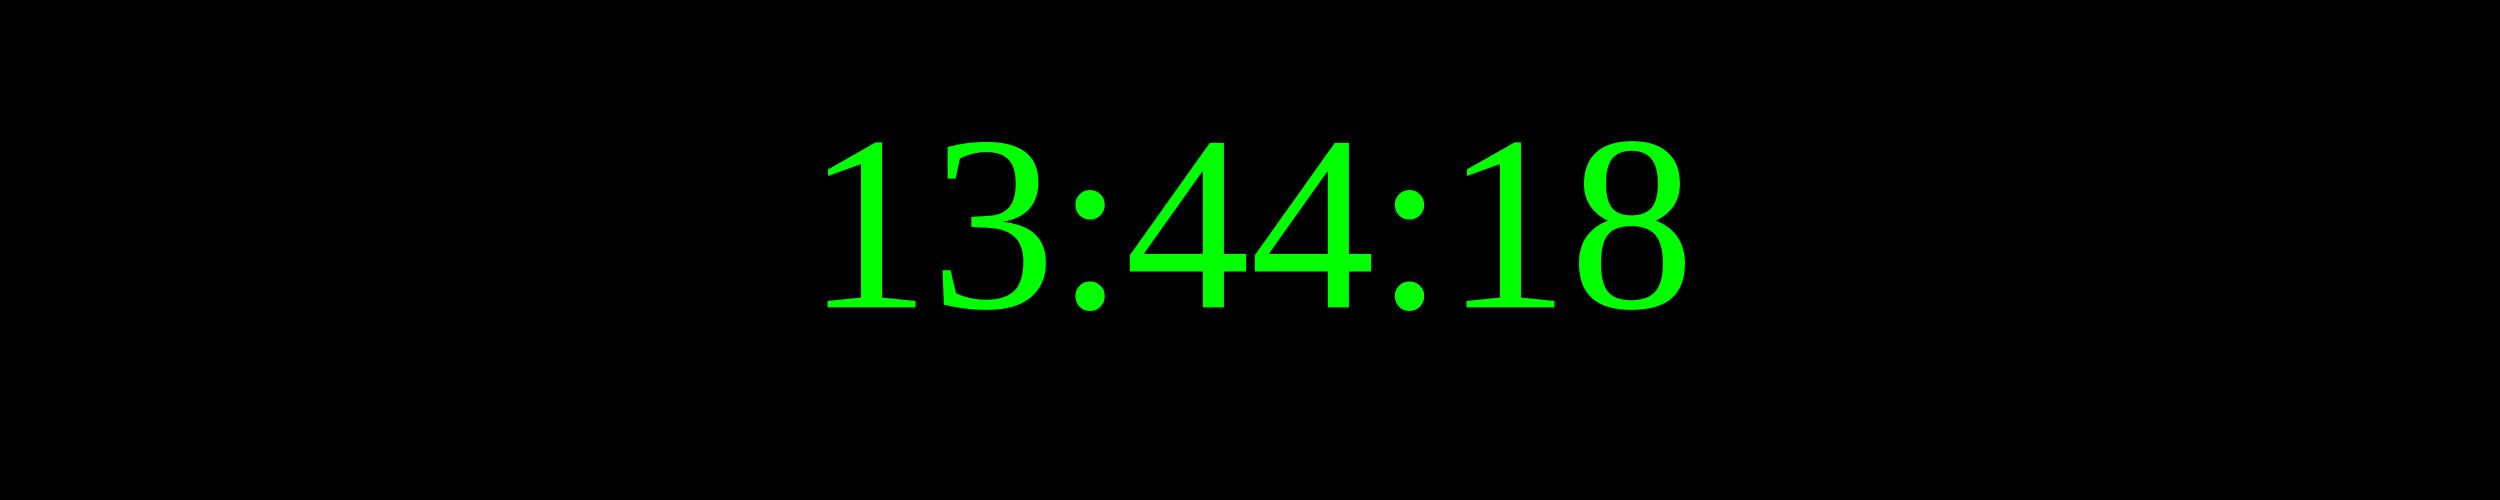
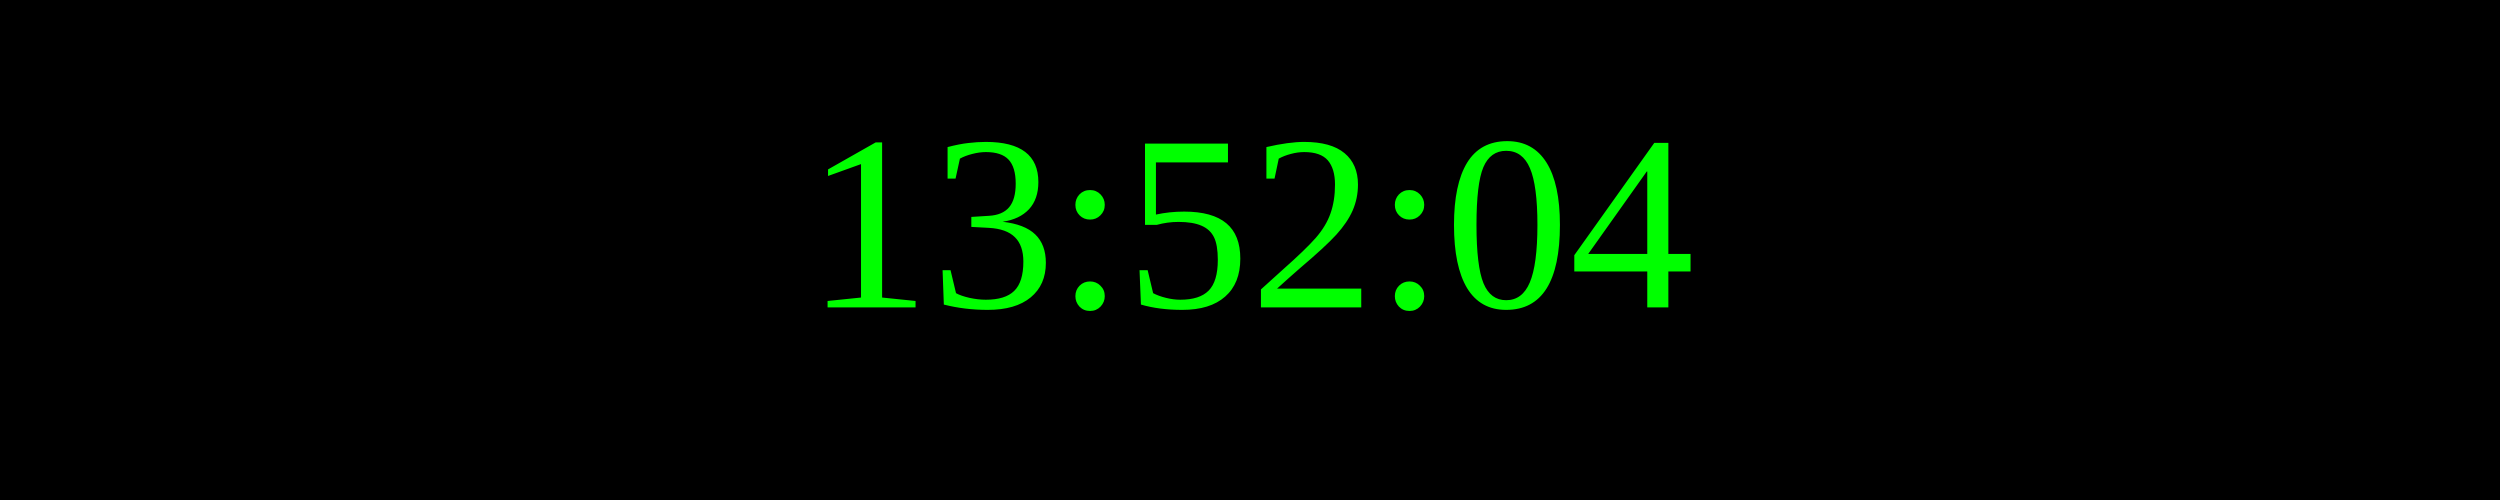
<svg xmlns="http://www.w3.org/2000/svg" width="250" height="50">
  <rect width="100%" height="100%" fill="black" />
  <text x="50%" y="50%" font-size="25" fill="lime" text-anchor="middle" dominant-baseline="middle">
- 13:44:18
+ 13:52:04
</text>
</svg>
